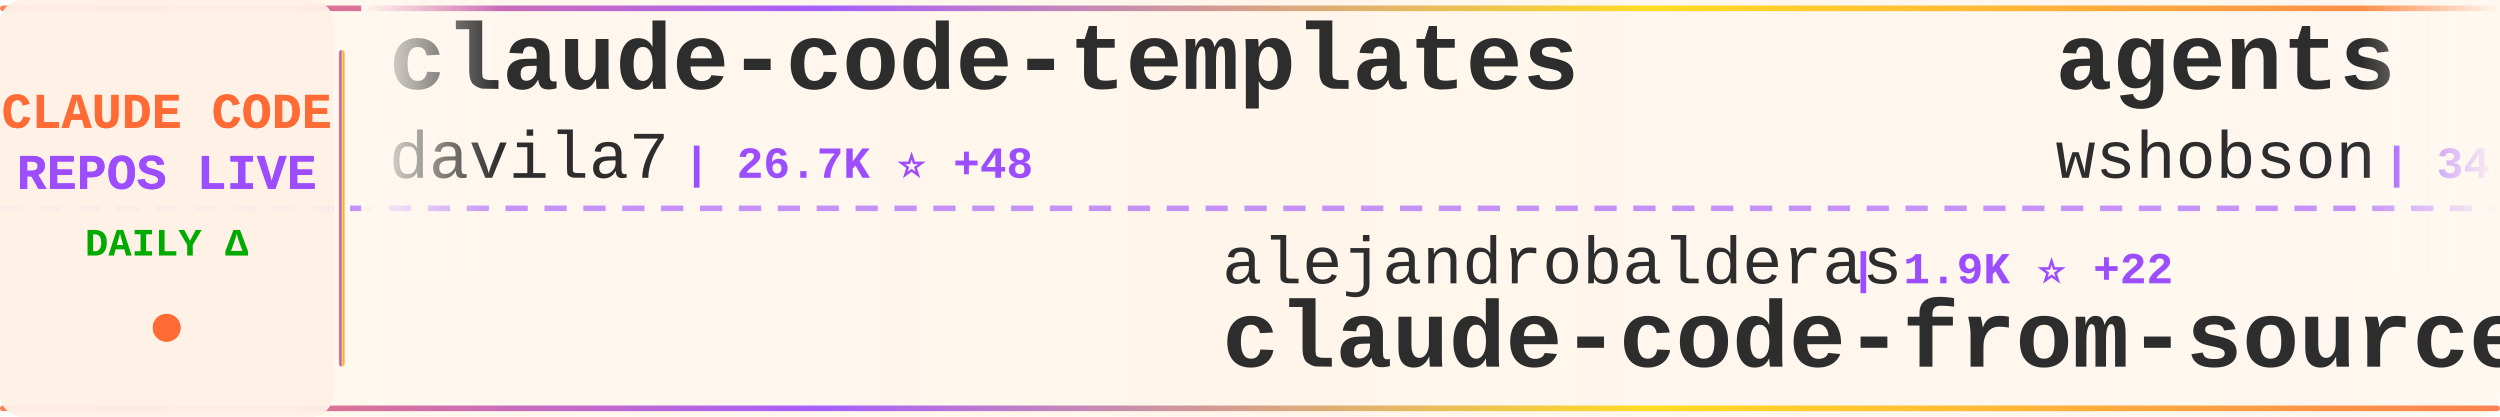
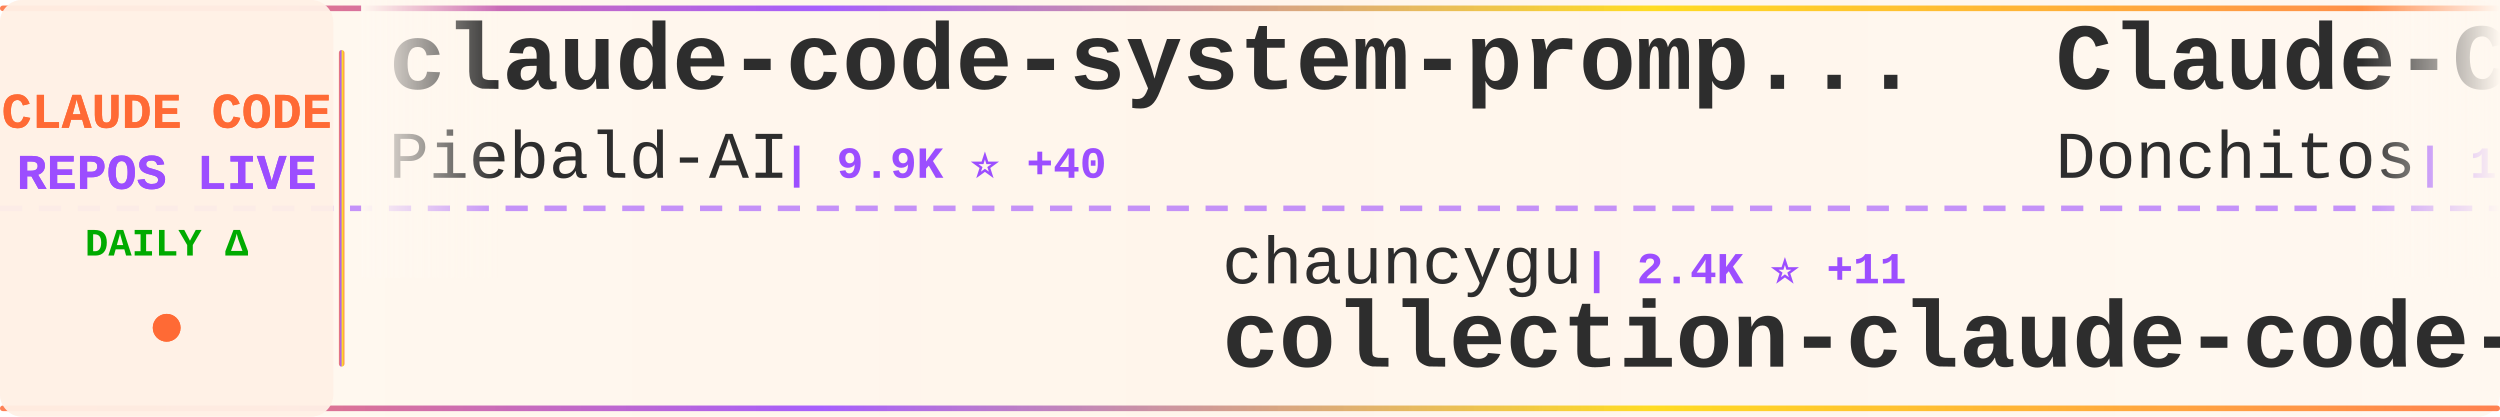
<svg xmlns="http://www.w3.org/2000/svg" width="900" height="150">
  <defs>
    <linearGradient id="tickerBg" x1="0%" y1="0%" x2="100%" y2="0%">
      <stop offset="0%" style="stop-color:#fff8f0;stop-opacity:0.98" />
      <stop offset="50%" style="stop-color:#fff5eb;stop-opacity:1" />
      <stop offset="100%" style="stop-color:#fff8f0;stop-opacity:0.98" />
    </linearGradient>
    <linearGradient id="borderGrad" x1="0%" y1="0%" x2="100%" y2="0%">
      <stop offset="0%" style="stop-color:#FF6B35;stop-opacity:0.85">
        <animate attributeName="stop-opacity" values="0.85;1;0.85" dur="2s" repeatCount="indefinite" />
      </stop>
      <stop offset="33%" style="stop-color:#9C4EFF;stop-opacity:0.9">
        <animate attributeName="stop-opacity" values="0.9;1;0.9" dur="2.2s" repeatCount="indefinite" />
      </stop>
      <stop offset="66%" style="stop-color:#FFD700;stop-opacity:0.85">
        <animate attributeName="stop-opacity" values="0.85;1;0.85" dur="1.8s" repeatCount="indefinite" />
      </stop>
      <stop offset="100%" style="stop-color:#FF6B35;stop-opacity:0.85">
        <animate attributeName="stop-opacity" values="0.85;1;0.85" dur="2s" repeatCount="indefinite" />
      </stop>
    </linearGradient>
    <filter id="textGlow">
      <feGaussianBlur stdDeviation="0.15" result="coloredBlur" />
      <feMerge>
        <feMergeNode in="coloredBlur" />
        <feMergeNode in="SourceGraphic" />
      </feMerge>
    </filter>
    <filter id="metricGlow">
      <feGaussianBlur stdDeviation="0.2" result="coloredBlur" />
      <feMerge>
        <feMergeNode in="coloredBlur" />
        <feMergeNode in="SourceGraphic" />
      </feMerge>
    </filter>
    <linearGradient id="leftFade" x1="0%" y1="0%" x2="100%" y2="0%">
      <stop offset="0%" style="stop-color:#fff8f0;stop-opacity:1" />
      <stop offset="100%" style="stop-color:#fff8f0;stop-opacity:0" />
    </linearGradient>
    <linearGradient id="rightFade" x1="0%" y1="0%" x2="100%" y2="0%">
      <stop offset="0%" style="stop-color:#fff8f0;stop-opacity:0" />
      <stop offset="100%" style="stop-color:#fff8f0;stop-opacity:1" />
    </linearGradient>
  </defs>
  <rect width="900" height="150" fill="url(#tickerBg)" rx="8" />
  <rect x="0" y="2" width="900" height="2" fill="url(#borderGrad)" rx="1" />
  <rect x="0" y="146" width="900" height="2" fill="url(#borderGrad)" rx="1" />
  <line x1="0" y1="75" x2="900" y2="75" stroke="#9C4EFF" stroke-width="2" stroke-dasharray="8 6" opacity="0.6" />
  <rect x="0" y="0" width="120" height="150" fill="#fff0e6" opacity="0.95" rx="8" />
  <text x="60" y="46" font-family="'Courier New', monospace" font-size="18" font-weight="bold" fill="#FF6B35" text-anchor="middle" filter="url(#textGlow)">
    CLAUDE CODE
  </text>
  <text x="60" y="68" font-family="'Courier New', monospace" font-size="18" font-weight="bold" fill="#9C4EFF" text-anchor="middle" filter="url(#textGlow)">
    REPOS LIVE
  </text>
  <text x="60" y="92" font-family="'Courier New', monospace" font-size="14" font-weight="bold" fill="#00aa00" text-anchor="middle">
    DAILY Δ
  </text>
  <circle cx="60" cy="118" r="5" fill="#FF6B35" filter="url(#metricGlow)">
    <animate attributeName="r" values="4;6;4" dur="1.5s" repeatCount="indefinite" />
    <animate attributeName="opacity" values="0.6;1;0.6" dur="1.5s" repeatCount="indefinite" />
  </circle>
  <rect x="122" y="18" width="2" height="114" fill="url(#borderGrad)" rx="1" />
  <clipPath id="tickerClip">
    <rect x="130" y="0" width="770" height="150" />
  </clipPath>
  <g clip-path="url(#tickerClip)">
    <g id="tickerItems">
      <animateTransform attributeName="transform" attributeType="XML" type="translate" from="0 0" to="-3000 0" dur="54s" repeatCount="indefinite" />
      <g transform="translate(0, 0)">
-         <text x="140" y="32" font-family="'Courier New', monospace" font-size="34" font-weight="bold" fill="#2d2d2d">claude-code-templates</text>
-         <text x="140" y="64" font-family="'Courier New', monospace" font-size="24" font-weight="normal" fill="#2d2d2d" opacity="1.0">davila7</text>
-         <text x="246" y="64" font-family="'Courier New', monospace" font-size="16" font-weight="bold" fill="#9C4EFF"> | 26.7K ⭐ +48</text>
+         <text x="140" y="32" font-family="'Courier New', monospace" font-size="34" font-weight="bold" fill="#2d2d2d">claude-code-system-promp...</text>
+         <text x="140" y="64" font-family="'Courier New', monospace" font-size="24" font-weight="normal" fill="#2d2d2d" opacity="1.0">Piebald-AI</text>
+         <text x="282" y="64" font-family="'Courier New', monospace" font-size="16" font-weight="bold" fill="#9C4EFF"> | 9.9K ⭐ +40</text>
      </g>
      <g transform="translate(300, 0)">
-         <text x="140" y="102" font-family="'Courier New', monospace" font-size="24" font-weight="normal" fill="#2d2d2d" opacity="1.0">alejandrobalderas</text>
-         <text x="366" y="102" font-family="'Courier New', monospace" font-size="16" font-weight="bold" fill="#9C4EFF"> | 1.9K ⭐ +22</text>
-         <text x="140" y="132" font-family="'Courier New', monospace" font-size="34" font-weight="bold" fill="#2d2d2d">claude-code-from-source</text>
+         <text x="140" y="102" font-family="'Courier New', monospace" font-size="24" font-weight="normal" fill="#2d2d2d" opacity="1.0">chauncygu</text>
+         <text x="270" y="102" font-family="'Courier New', monospace" font-size="16" font-weight="bold" fill="#9C4EFF"> | 2.4K ⭐ +11</text>
+         <text x="140" y="132" font-family="'Courier New', monospace" font-size="34" font-weight="bold" fill="#2d2d2d">collection-claude-code-s...</text>
      </g>
      <g transform="translate(600, 0)">
-         <text x="140" y="32" font-family="'Courier New', monospace" font-size="34" font-weight="bold" fill="#2d2d2d">agents</text>
-         <text x="140" y="64" font-family="'Courier New', monospace" font-size="24" font-weight="normal" fill="#2d2d2d" opacity="1.0">wshobson</text>
-         <text x="258" y="64" font-family="'Courier New', monospace" font-size="16" font-weight="bold" fill="#9C4EFF"> | 34.8K ⭐ +76</text>
+         <text x="140" y="32" font-family="'Courier New', monospace" font-size="34" font-weight="bold" fill="#2d2d2d">Claude-Code-Game-Studios</text>
+         <text x="140" y="64" font-family="'Courier New', monospace" font-size="24" font-weight="normal" fill="#2d2d2d" opacity="1.0">Donchitos</text>
+         <text x="270" y="64" font-family="'Courier New', monospace" font-size="16" font-weight="bold" fill="#9C4EFF"> | 17.3K ⭐ +142</text>
      </g>
      <g transform="translate(900, 0)">
-         <text x="140" y="102" font-family="'Courier New', monospace" font-size="24" font-weight="normal" fill="#2d2d2d" opacity="1.0">Donchitos</text>
-         <text x="270" y="102" font-family="'Courier New', monospace" font-size="16" font-weight="bold" fill="#9C4EFF"> | 17.2K ⭐ +140</text>
-         <text x="140" y="132" font-family="'Courier New', monospace" font-size="34" font-weight="bold" fill="#2d2d2d">Claude-Code-Game-Studios</text>
+         <text x="140" y="102" font-family="'Courier New', monospace" font-size="24" font-weight="normal" fill="#2d2d2d" opacity="1.0">ding113</text>
+         <text x="246" y="102" font-family="'Courier New', monospace" font-size="16" font-weight="bold" fill="#9C4EFF"> | 2.7K ⭐ +3</text>
+         <text x="140" y="132" font-family="'Courier New', monospace" font-size="34" font-weight="bold" fill="#2d2d2d">claude-code-hub</text>
      </g>
      <g transform="translate(1200, 0)">
-         <text x="140" y="32" font-family="'Courier New', monospace" font-size="34" font-weight="bold" fill="#2d2d2d">claude_codex_bridge</text>
-         <text x="140" y="64" font-family="'Courier New', monospace" font-size="24" font-weight="normal" fill="#2d2d2d" opacity="1.0">bfly123</text>
-         <text x="246" y="64" font-family="'Courier New', monospace" font-size="16" font-weight="bold" fill="#9C4EFF"> | 2.5K ⭐ +16</text>
+         <text x="140" y="32" font-family="'Courier New', monospace" font-size="34" font-weight="bold" fill="#2d2d2d">claude-code-from-source</text>
+         <text x="140" y="64" font-family="'Courier New', monospace" font-size="24" font-weight="normal" fill="#2d2d2d" opacity="1.0">alejandrobalderas</text>
+         <text x="366" y="64" font-family="'Courier New', monospace" font-size="16" font-weight="bold" fill="#9C4EFF"> | 1.9K ⭐ +24</text>
      </g>
      <g transform="translate(1500, 0)">
-         <text x="140" y="102" font-family="'Courier New', monospace" font-size="24" font-weight="normal" fill="#2d2d2d" opacity="1.0">RichardAtCT</text>
-         <text x="294" y="102" font-family="'Courier New', monospace" font-size="16" font-weight="bold" fill="#9C4EFF"> | 2.5K ⭐ +5</text>
-         <text x="140" y="132" font-family="'Courier New', monospace" font-size="34" font-weight="bold" fill="#2d2d2d">claude-code-telegram</text>
+         <text x="140" y="102" font-family="'Courier New', monospace" font-size="24" font-weight="normal" fill="#2d2d2d" opacity="1.0">repowise-dev</text>
+         <text x="306" y="102" font-family="'Courier New', monospace" font-size="16" font-weight="bold" fill="#9C4EFF"> | 991 ⭐ +3</text>
+         <text x="140" y="132" font-family="'Courier New', monospace" font-size="34" font-weight="bold" fill="#2d2d2d">claude-code-prompts</text>
      </g>
      <g transform="translate(1800, 0)">
-         <text x="140" y="32" font-family="'Courier New', monospace" font-size="34" font-weight="bold" fill="#2d2d2d">claude-code-sourcemap</text>
-         <text x="140" y="64" font-family="'Courier New', monospace" font-size="24" font-weight="normal" fill="#2d2d2d" opacity="1.0">Hyper66666</text>
-         <text x="282" y="64" font-family="'Courier New', monospace" font-size="16" font-weight="bold" fill="#9C4EFF"> | 213 ⭐</text>
+         <text x="140" y="32" font-family="'Courier New', monospace" font-size="34" font-weight="bold" fill="#2d2d2d">claude-code-my-workflow</text>
+         <text x="140" y="64" font-family="'Courier New', monospace" font-size="24" font-weight="normal" fill="#2d2d2d" opacity="1.0">pedrohcgs</text>
+         <text x="270" y="64" font-family="'Courier New', monospace" font-size="16" font-weight="bold" fill="#9C4EFF"> | 1.0K ⭐ +10</text>
      </g>
      <g transform="translate(2100, 0)">
-         <text x="140" y="102" font-family="'Courier New', monospace" font-size="24" font-weight="normal" fill="#2d2d2d" opacity="1.0">ChrisWiles</text>
-         <text x="282" y="102" font-family="'Courier New', monospace" font-size="16" font-weight="bold" fill="#9C4EFF"> | 5.9K ⭐ +2</text>
-         <text x="140" y="132" font-family="'Courier New', monospace" font-size="34" font-weight="bold" fill="#2d2d2d">claude-code-showcase</text>
+         <text x="140" y="102" font-family="'Courier New', monospace" font-size="24" font-weight="normal" fill="#2d2d2d" opacity="1.0">davila7</text>
+         <text x="246" y="102" font-family="'Courier New', monospace" font-size="16" font-weight="bold" fill="#9C4EFF"> | 26.7K ⭐ +48</text>
+         <text x="140" y="132" font-family="'Courier New', monospace" font-size="34" font-weight="bold" fill="#2d2d2d">claude-code-templates</text>
      </g>
      <g transform="translate(2400, 0)">
-         <text x="140" y="32" font-family="'Courier New', monospace" font-size="34" font-weight="bold" fill="#2d2d2d">Claude-Code-Usage-Monito...</text>
-         <text x="140" y="64" font-family="'Courier New', monospace" font-size="24" font-weight="normal" fill="#2d2d2d" opacity="1.0">Maciek-roboblog</text>
-         <text x="342" y="64" font-family="'Courier New', monospace" font-size="16" font-weight="bold" fill="#9C4EFF"> | 7.9K ⭐ +16</text>
+         <text x="140" y="32" font-family="'Courier New', monospace" font-size="34" font-weight="bold" fill="#2d2d2d">claude-code-analysis</text>
+         <text x="140" y="64" font-family="'Courier New', monospace" font-size="24" font-weight="normal" fill="#2d2d2d" opacity="1.0">liuup</text>
+         <text x="222" y="64" font-family="'Courier New', monospace" font-size="16" font-weight="bold" fill="#9C4EFF"> | 2.2K ⭐ +18</text>
      </g>
      <g transform="translate(2700, 0)">
-         <text x="140" y="102" font-family="'Courier New', monospace" font-size="24" font-weight="normal" fill="#2d2d2d" opacity="1.0">zebbern</text>
-         <text x="246" y="102" font-family="'Courier New', monospace" font-size="16" font-weight="bold" fill="#9C4EFF"> | 4.1K ⭐ +1</text>
-         <text x="140" y="132" font-family="'Courier New', monospace" font-size="34" font-weight="bold" fill="#2d2d2d">claude-code-guide</text>
+         <text x="140" y="102" font-family="'Courier New', monospace" font-size="24" font-weight="normal" fill="#2d2d2d" opacity="1.0">huangserva</text>
+         <text x="282" y="102" font-family="'Courier New', monospace" font-size="16" font-weight="bold" fill="#9C4EFF"> | 571 ⭐</text>
+         <text x="140" y="132" font-family="'Courier New', monospace" font-size="34" font-weight="bold" fill="#2d2d2d">claude-code-cli</text>
      </g>
      <g transform="translate(3000, 0)">
-         <text x="140" y="32" font-family="'Courier New', monospace" font-size="34" font-weight="bold" fill="#2d2d2d">claude-code-templates</text>
-         <text x="140" y="64" font-family="'Courier New', monospace" font-size="24" font-weight="normal" fill="#2d2d2d" opacity="1.0">davila7</text>
-         <text x="246" y="64" font-family="'Courier New', monospace" font-size="16" font-weight="bold" fill="#9C4EFF"> | 26.7K ⭐ +48</text>
+         <text x="140" y="32" font-family="'Courier New', monospace" font-size="34" font-weight="bold" fill="#2d2d2d">claude-code-system-promp...</text>
+         <text x="140" y="64" font-family="'Courier New', monospace" font-size="24" font-weight="normal" fill="#2d2d2d" opacity="1.0">Piebald-AI</text>
+         <text x="282" y="64" font-family="'Courier New', monospace" font-size="16" font-weight="bold" fill="#9C4EFF"> | 9.9K ⭐ +40</text>
      </g>
      <g transform="translate(3300, 0)">
-         <text x="140" y="102" font-family="'Courier New', monospace" font-size="24" font-weight="normal" fill="#2d2d2d" opacity="1.0">alejandrobalderas</text>
-         <text x="366" y="102" font-family="'Courier New', monospace" font-size="16" font-weight="bold" fill="#9C4EFF"> | 1.9K ⭐ +22</text>
-         <text x="140" y="132" font-family="'Courier New', monospace" font-size="34" font-weight="bold" fill="#2d2d2d">claude-code-from-source</text>
+         <text x="140" y="102" font-family="'Courier New', monospace" font-size="24" font-weight="normal" fill="#2d2d2d" opacity="1.0">chauncygu</text>
+         <text x="270" y="102" font-family="'Courier New', monospace" font-size="16" font-weight="bold" fill="#9C4EFF"> | 2.4K ⭐ +11</text>
+         <text x="140" y="132" font-family="'Courier New', monospace" font-size="34" font-weight="bold" fill="#2d2d2d">collection-claude-code-s...</text>
      </g>
      <g transform="translate(3600, 0)">
-         <text x="140" y="32" font-family="'Courier New', monospace" font-size="34" font-weight="bold" fill="#2d2d2d">agents</text>
-         <text x="140" y="64" font-family="'Courier New', monospace" font-size="24" font-weight="normal" fill="#2d2d2d" opacity="1.0">wshobson</text>
-         <text x="258" y="64" font-family="'Courier New', monospace" font-size="16" font-weight="bold" fill="#9C4EFF"> | 34.8K ⭐ +76</text>
+         <text x="140" y="32" font-family="'Courier New', monospace" font-size="34" font-weight="bold" fill="#2d2d2d">Claude-Code-Game-Studios</text>
+         <text x="140" y="64" font-family="'Courier New', monospace" font-size="24" font-weight="normal" fill="#2d2d2d" opacity="1.0">Donchitos</text>
+         <text x="270" y="64" font-family="'Courier New', monospace" font-size="16" font-weight="bold" fill="#9C4EFF"> | 17.3K ⭐ +142</text>
      </g>
      <g transform="translate(3900, 0)">
-         <text x="140" y="102" font-family="'Courier New', monospace" font-size="24" font-weight="normal" fill="#2d2d2d" opacity="1.0">Donchitos</text>
-         <text x="270" y="102" font-family="'Courier New', monospace" font-size="16" font-weight="bold" fill="#9C4EFF"> | 17.2K ⭐ +140</text>
-         <text x="140" y="132" font-family="'Courier New', monospace" font-size="34" font-weight="bold" fill="#2d2d2d">Claude-Code-Game-Studios</text>
+         <text x="140" y="102" font-family="'Courier New', monospace" font-size="24" font-weight="normal" fill="#2d2d2d" opacity="1.0">ding113</text>
+         <text x="246" y="102" font-family="'Courier New', monospace" font-size="16" font-weight="bold" fill="#9C4EFF"> | 2.7K ⭐ +3</text>
+         <text x="140" y="132" font-family="'Courier New', monospace" font-size="34" font-weight="bold" fill="#2d2d2d">claude-code-hub</text>
      </g>
    </g>
  </g>
  <rect x="130" y="0" width="50" height="100" fill="url(#leftFade)" />
  <rect x="850" y="0" width="50" height="100" fill="url(#rightFade)" />
</svg>
